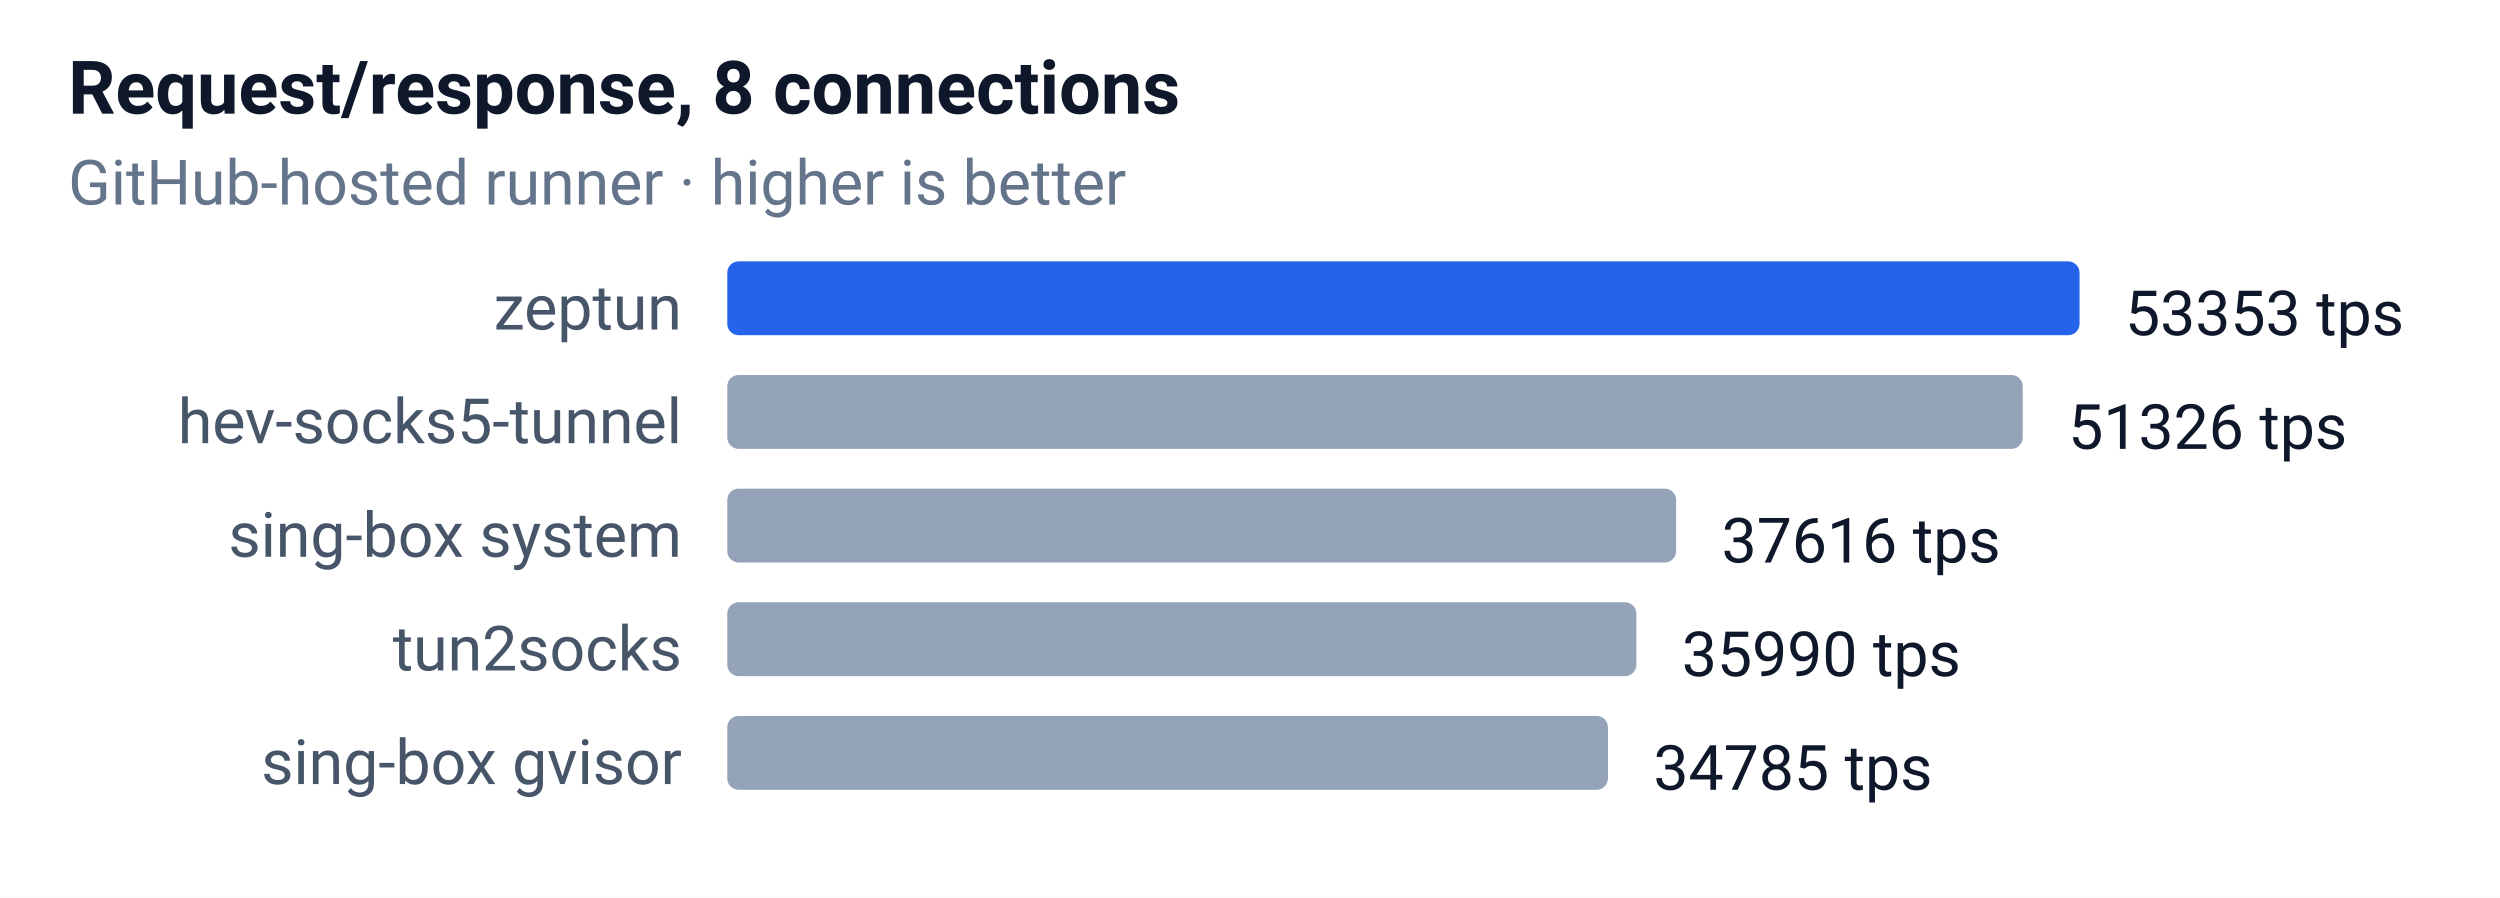
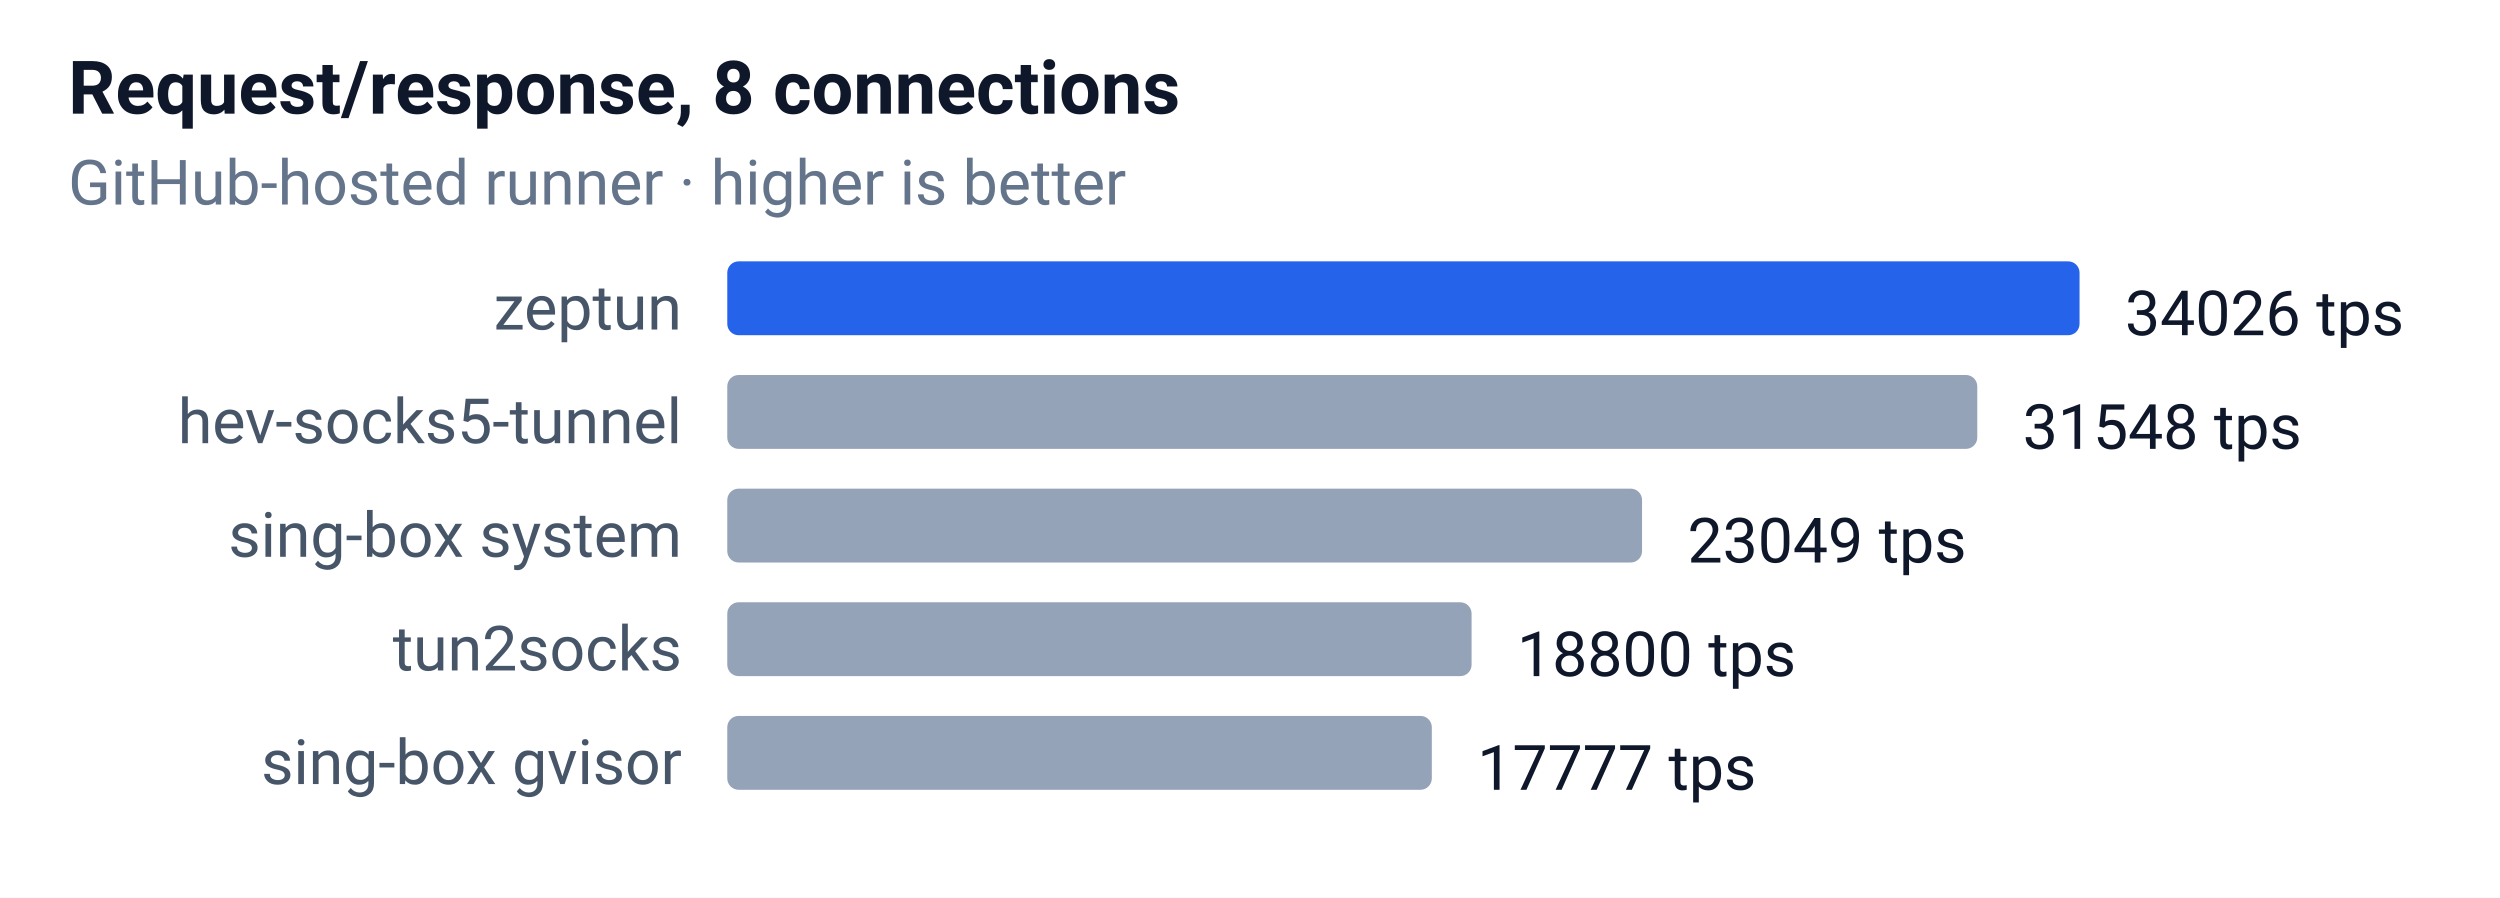
<svg xmlns="http://www.w3.org/2000/svg" width="440" height="158" font-family="-apple-system,Segoe UI,Roboto,sans-serif" font-size="12">
  <rect width="100%" height="100%" fill="#ffffff" />
  <text x="12" y="20" font-size="13" font-weight="600" fill="#0f172a">Request/response, 8 connections</text>
  <text x="12" y="36" font-size="11" fill="#64748b">GitHub-hosted runner · higher is better</text>
  <text x="120" y="58" text-anchor="end" font-size="11" fill="#475569">zeptun</text>
  <rect x="128" y="46" width="238" height="13" rx="2" fill="#2563eb" />
-   <text x="374" y="59" font-size="11" fill="#0f172a">53353 tps</text>
+   <text x="374" y="59" font-size="11" fill="#0f172a">34026 tps</text>
  <text x="120" y="78" text-anchor="end" font-size="11" fill="#475569">hev-socks5-tunnel</text>
-   <rect x="128" y="66" width="228" height="13" rx="2" fill="#94a3b8" />
-   <text x="364" y="79" font-size="11" fill="#0f172a">51326 tps</text>
+   <rect x="128" y="66" width="220" height="13" rx="2" fill="#94a3b8" />
+   <text x="356" y="79" font-size="11" fill="#0f172a">31548 tps</text>
  <text x="120" y="98" text-anchor="end" font-size="11" fill="#475569">sing-box system</text>
-   <rect x="128" y="86" width="167" height="13" rx="2" fill="#94a3b8" />
-   <text x="303" y="99" font-size="11" fill="#0f172a">37616 tps</text>
+   <rect x="128" y="86" width="161" height="13" rx="2" fill="#94a3b8" />
+   <text x="297" y="99" font-size="11" fill="#0f172a">23049 tps</text>
  <text x="120" y="118" text-anchor="end" font-size="11" fill="#475569">tun2socks</text>
-   <rect x="128" y="106" width="160" height="13" rx="2" fill="#94a3b8" />
-   <text x="296" y="119" font-size="11" fill="#0f172a">35990 tps</text>
+   <rect x="128" y="106" width="131" height="13" rx="2" fill="#94a3b8" />
+   <text x="267" y="119" font-size="11" fill="#0f172a">18800 tps</text>
  <text x="120" y="138" text-anchor="end" font-size="11" fill="#475569">sing-box gvisor</text>
-   <rect x="128" y="126" width="155" height="13" rx="2" fill="#94a3b8" />
-   <text x="291" y="139" font-size="11" fill="#0f172a">34785 tps</text>
+   <rect x="128" y="126" width="124" height="13" rx="2" fill="#94a3b8" />
+   <text x="260" y="139" font-size="11" fill="#0f172a">17777 tps</text>
</svg>
